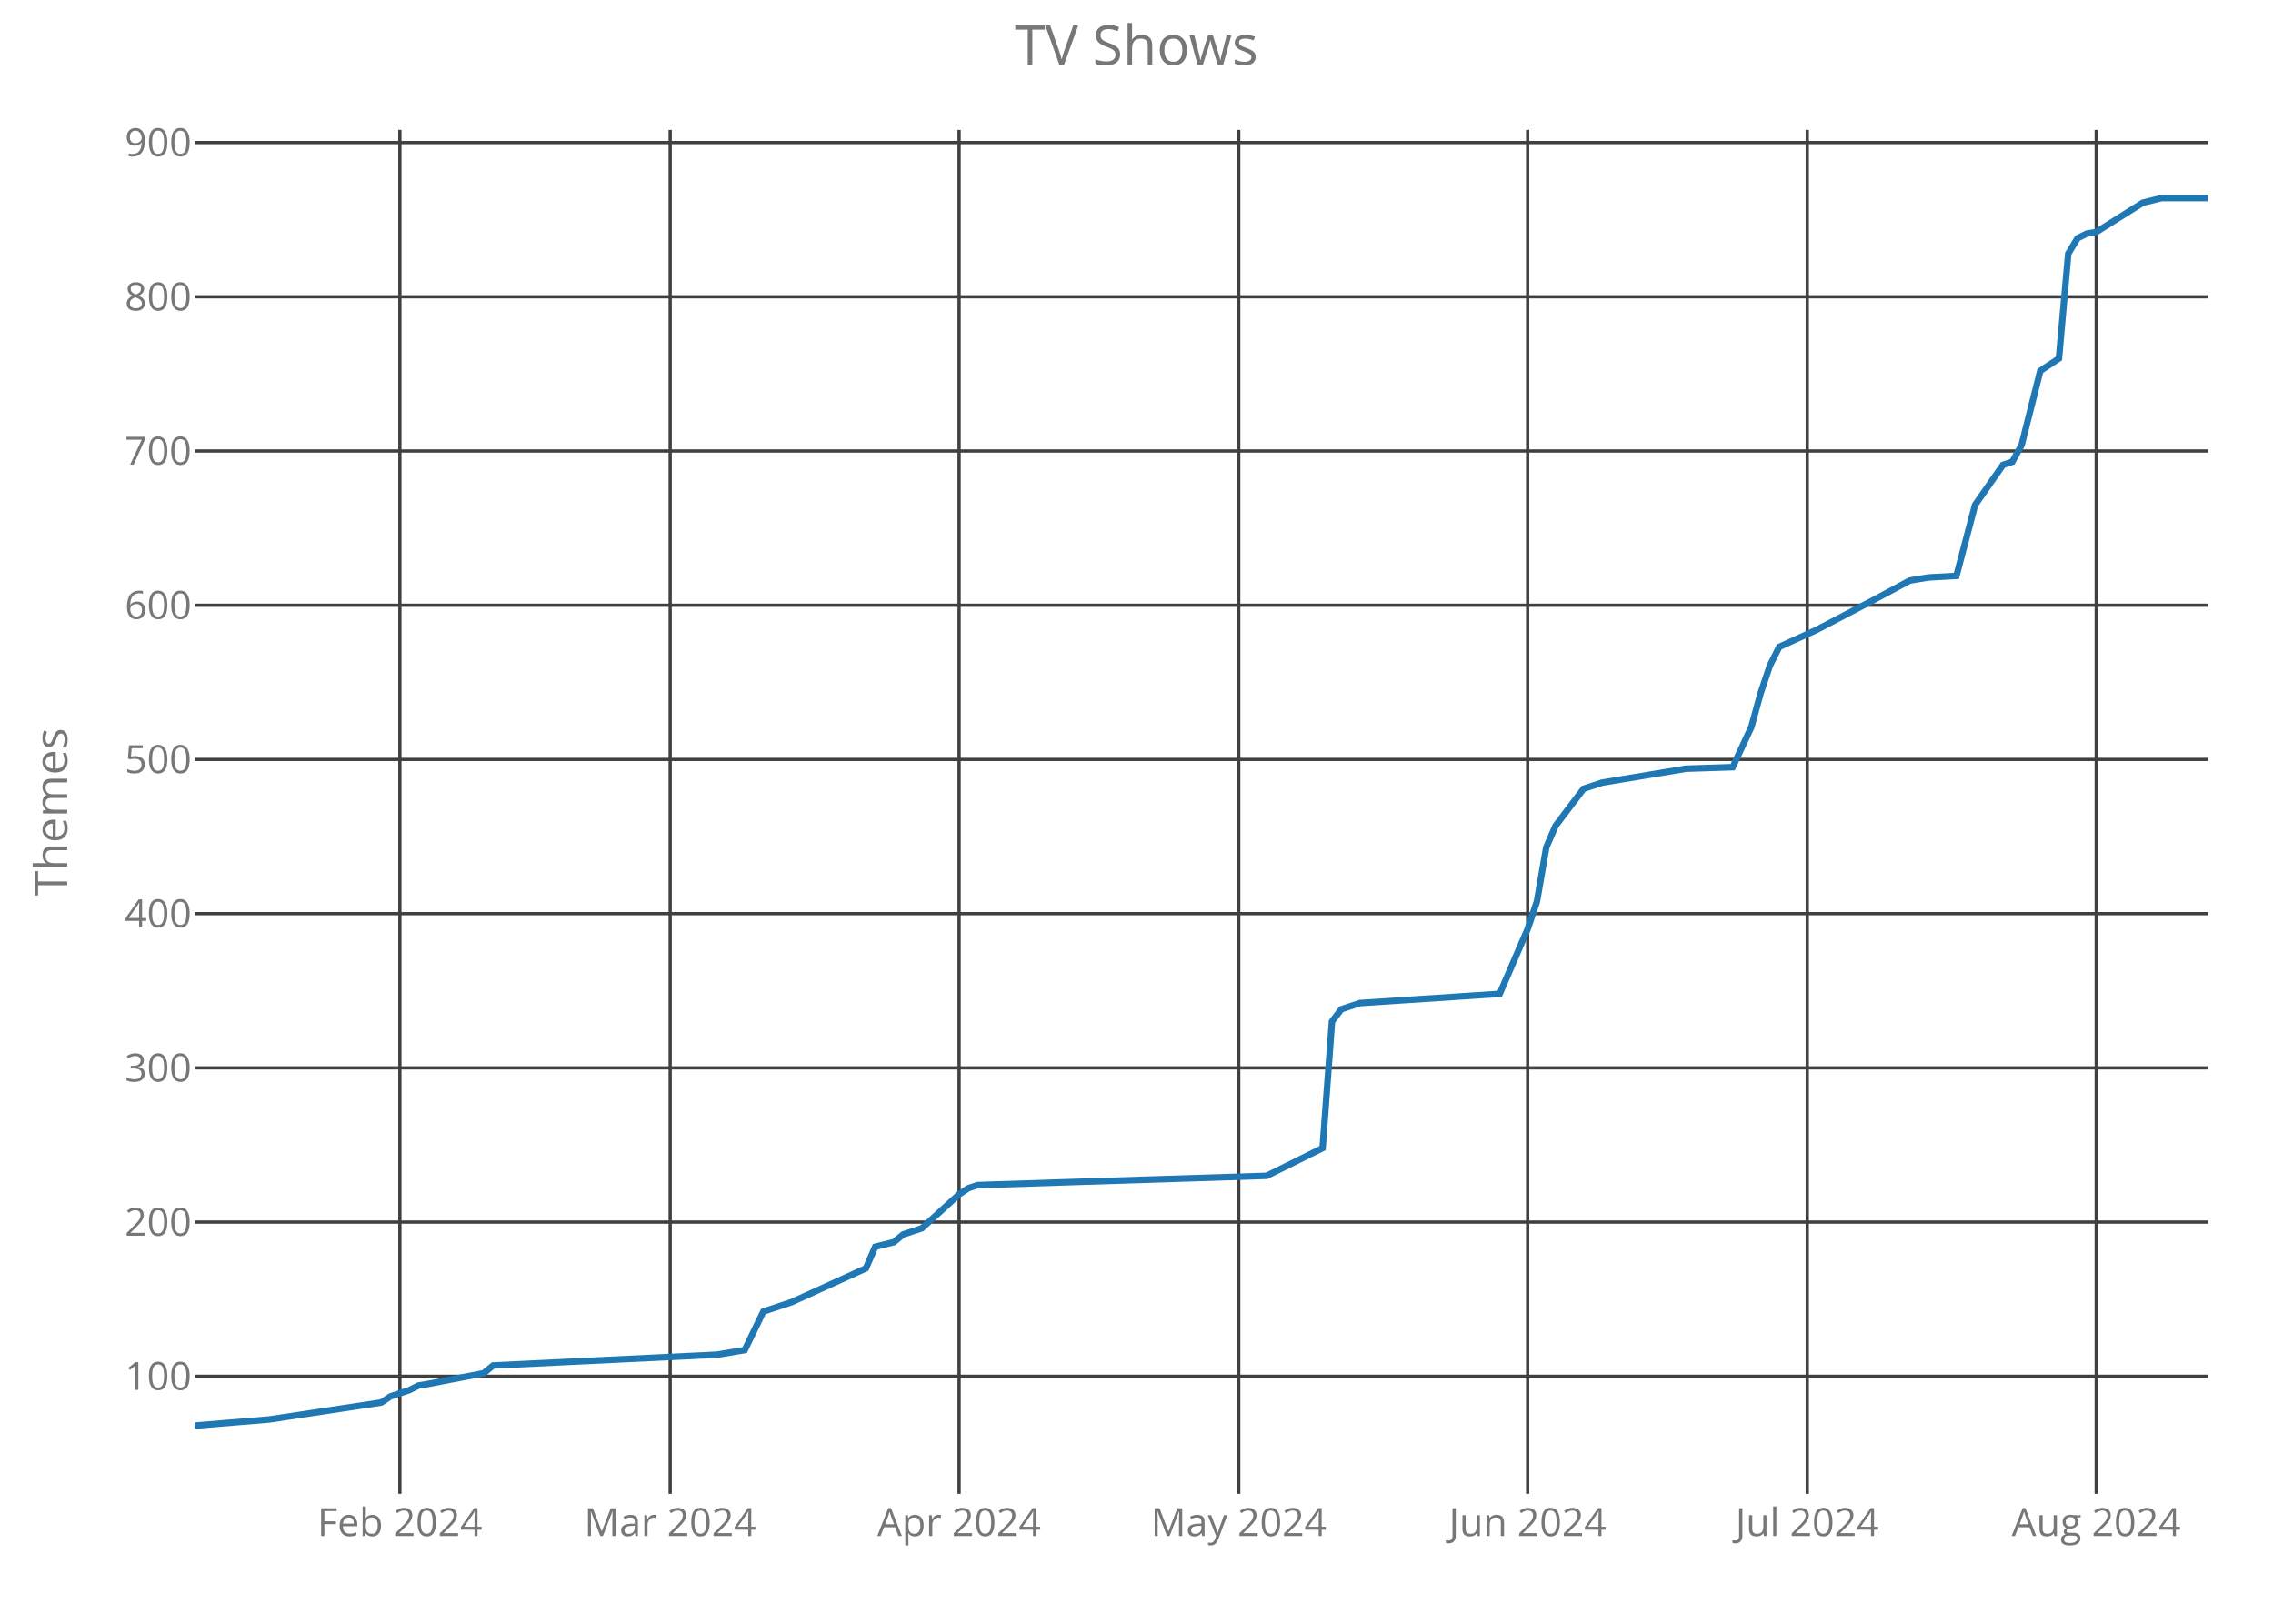
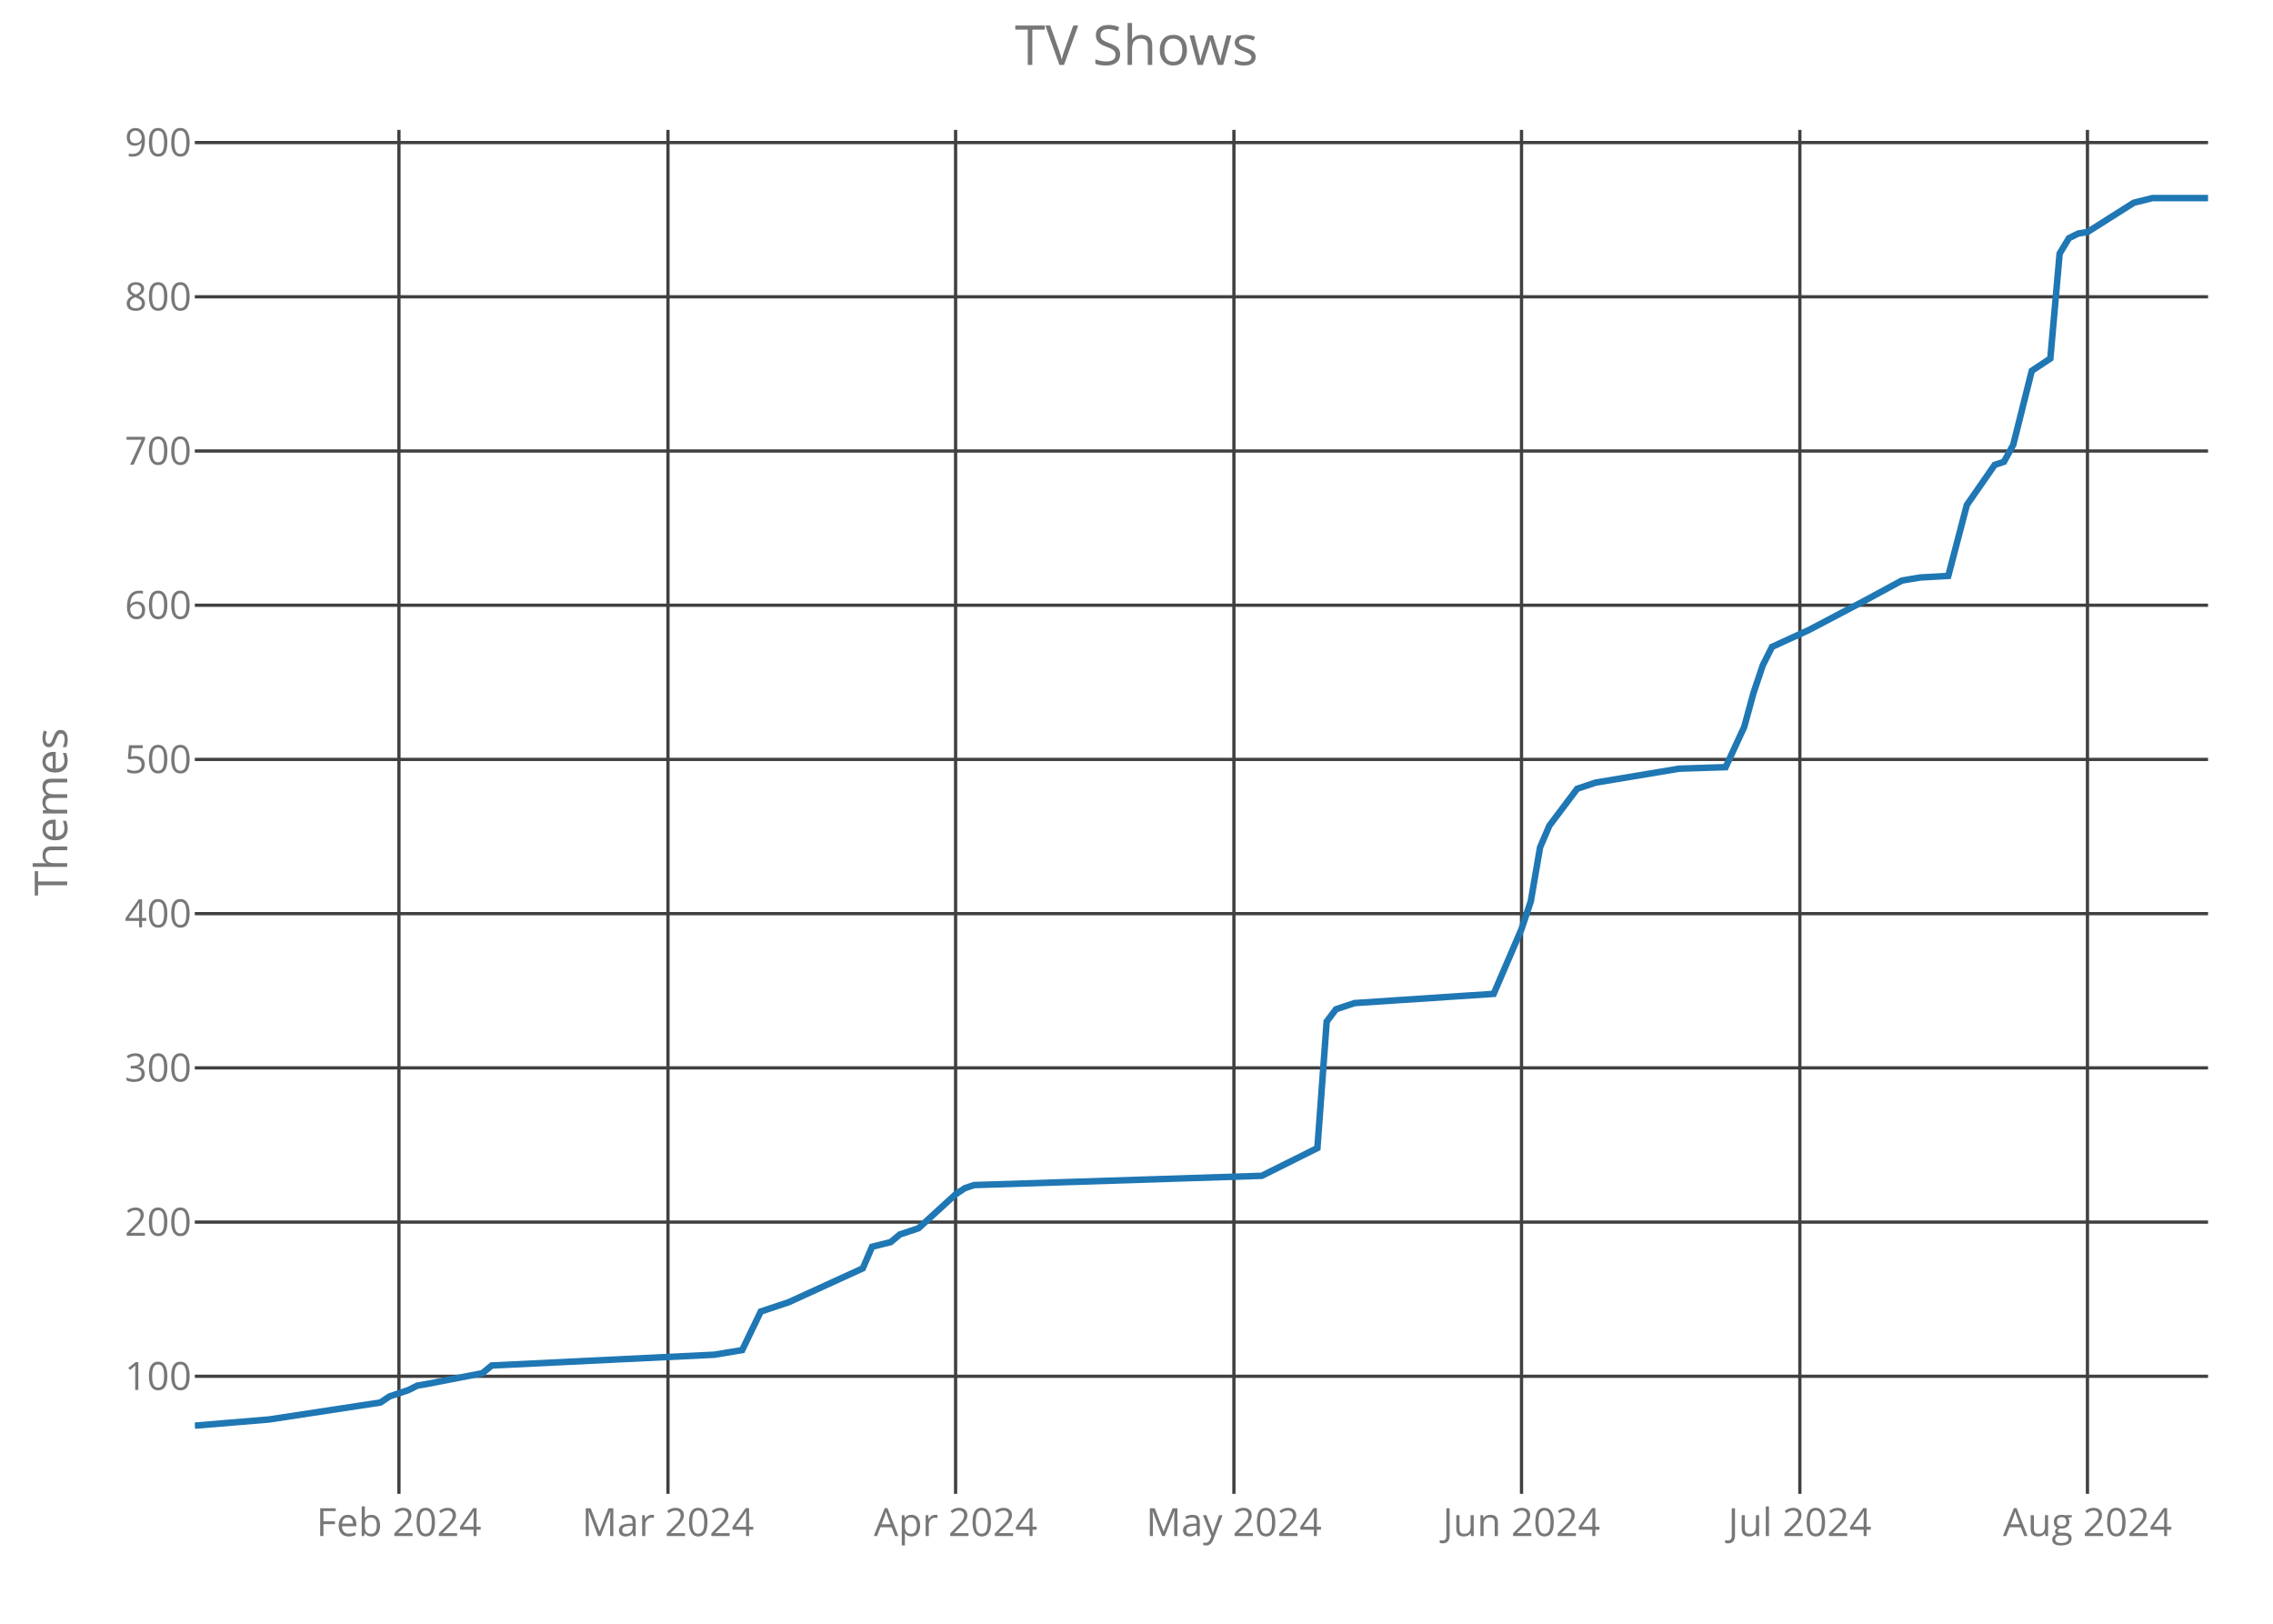
<svg xmlns="http://www.w3.org/2000/svg" class="main-svg" width="700" height="500" style="" viewBox="0 0 700 500">
  <rect x="0" y="0" width="700" height="500" style="fill: rgb(0, 0, 0); fill-opacity: 0;" />
-   <defs id="defs-64f852">
+   <defs id="defs-d8f948">
    <g class="clips">
-       <clipPath id="clip64f852xyplot" class="plotclip">
+       <clipPath id="clipd8f948xyplot" class="plotclip">
        <rect width="620" height="420" />
      </clipPath>
-       <clipPath class="axesclip" id="clip64f852x">
+       <clipPath class="axesclip" id="clipd8f948x">
        <rect x="60" y="0" width="620" height="500" />
      </clipPath>
-       <clipPath class="axesclip" id="clip64f852y">
+       <clipPath class="axesclip" id="clipd8f948y">
        <rect x="0" y="40" width="700" height="420" />
      </clipPath>
-       <clipPath class="axesclip" id="clip64f852xy">
+       <clipPath class="axesclip" id="clipd8f948xy">
        <rect x="60" y="40" width="620" height="420" />
      </clipPath>
    </g>
    <g class="gradients" />
  </defs>
  <g class="bglayer">
    <rect class="bg" x="60" y="40" width="620" height="420" style="fill: rgb(0, 0, 0); fill-opacity: 0; stroke-width: 0;" />
  </g>
  <g class="layer-below">
    <g class="imagelayer" />
    <g class="shapelayer" />
  </g>
  <g class="cartesianlayer">
    <g class="subplot xy">
      <g class="layer-subplot">
        <g class="shapelayer" />
        <g class="imagelayer" />
      </g>
      <g class="gridlayer">
        <g class="x">
-           <path class="xgrid crisp" transform="translate(123.15,0)" d="M0,40v420" style="stroke: rgb(64, 64, 64); stroke-opacity: 1; stroke-width: 1px;" />
-           <path class="xgrid crisp" transform="translate(206.39,0)" d="M0,40v420" style="stroke: rgb(64, 64, 64); stroke-opacity: 1; stroke-width: 1px;" />
-           <path class="xgrid crisp" transform="translate(295.37,0)" d="M0,40v420" style="stroke: rgb(64, 64, 64); stroke-opacity: 1; stroke-width: 1px;" />
-           <path class="xgrid crisp" transform="translate(381.48,0)" d="M0,40v420" style="stroke: rgb(64, 64, 64); stroke-opacity: 1; stroke-width: 1px;" />
-           <path class="xgrid crisp" transform="translate(470.46,0)" d="M0,40v420" style="stroke: rgb(64, 64, 64); stroke-opacity: 1; stroke-width: 1px;" />
-           <path class="xgrid crisp" transform="translate(556.57,0)" d="M0,40v420" style="stroke: rgb(64, 64, 64); stroke-opacity: 1; stroke-width: 1px;" />
-           <path class="xgrid crisp" transform="translate(645.56,0)" d="M0,40v420" style="stroke: rgb(64, 64, 64); stroke-opacity: 1; stroke-width: 1px;" />
+           <path class="xgrid crisp" transform="translate(122.86,0)" d="M0,40v420" style="stroke: rgb(64, 64, 64); stroke-opacity: 1; stroke-width: 1px;" />
+           <path class="xgrid crisp" transform="translate(205.71,0)" d="M0,40v420" style="stroke: rgb(64, 64, 64); stroke-opacity: 1; stroke-width: 1px;" />
+           <path class="xgrid crisp" transform="translate(294.29,0)" d="M0,40v420" style="stroke: rgb(64, 64, 64); stroke-opacity: 1; stroke-width: 1px;" />
+           <path class="xgrid crisp" transform="translate(380,0)" d="M0,40v420" style="stroke: rgb(64, 64, 64); stroke-opacity: 1; stroke-width: 1px;" />
+           <path class="xgrid crisp" transform="translate(468.57,0)" d="M0,40v420" style="stroke: rgb(64, 64, 64); stroke-opacity: 1; stroke-width: 1px;" />
+           <path class="xgrid crisp" transform="translate(554.29,0)" d="M0,40v420" style="stroke: rgb(64, 64, 64); stroke-opacity: 1; stroke-width: 1px;" />
+           <path class="xgrid crisp" transform="translate(642.86,0)" d="M0,40v420" style="stroke: rgb(64, 64, 64); stroke-opacity: 1; stroke-width: 1px;" />
        </g>
        <g class="y">
          <path class="ygrid crisp" transform="translate(0,423.8)" d="M60,0h620" style="stroke: rgb(64, 64, 64); stroke-opacity: 1; stroke-width: 1px;" />
          <path class="ygrid crisp" transform="translate(0,376.32)" d="M60,0h620" style="stroke: rgb(64, 64, 64); stroke-opacity: 1; stroke-width: 1px;" />
          <path class="ygrid crisp" transform="translate(0,328.83)" d="M60,0h620" style="stroke: rgb(64, 64, 64); stroke-opacity: 1; stroke-width: 1px;" />
          <path class="ygrid crisp" transform="translate(0,281.34)" d="M60,0h620" style="stroke: rgb(64, 64, 64); stroke-opacity: 1; stroke-width: 1px;" />
          <path class="ygrid crisp" transform="translate(0,233.85)" d="M60,0h620" style="stroke: rgb(64, 64, 64); stroke-opacity: 1; stroke-width: 1px;" />
          <path class="ygrid crisp" transform="translate(0,186.37)" d="M60,0h620" style="stroke: rgb(64, 64, 64); stroke-opacity: 1; stroke-width: 1px;" />
          <path class="ygrid crisp" transform="translate(0,138.88)" d="M60,0h620" style="stroke: rgb(64, 64, 64); stroke-opacity: 1; stroke-width: 1px;" />
          <path class="ygrid crisp" transform="translate(0,91.39)" d="M60,0h620" style="stroke: rgb(64, 64, 64); stroke-opacity: 1; stroke-width: 1px;" />
          <path class="ygrid crisp" transform="translate(0,43.9)" d="M60,0h620" style="stroke: rgb(64, 64, 64); stroke-opacity: 1; stroke-width: 1px;" />
        </g>
      </g>
      <g class="zerolinelayer" />
      <path class="xlines-below crisp" d="M0,0" style="fill: none;" />
      <path class="ylines-below crisp" d="M0,0" style="fill: none;" />
      <g class="overlines-below" />
      <g class="xaxislayer-below">
        <g class="xtick">
-           <text text-anchor="middle" x="0" y="473" transform="translate(123.15,0)" style="font-family: 'Open Sans'; font-size: 12px; fill: rgb(119, 119, 119); fill-opacity: 1; white-space: pre;">Feb 2024</text>
+           <text text-anchor="middle" x="0" y="473" transform="translate(122.86,0)" style="font-family: 'Open Sans'; font-size: 12px; fill: rgb(119, 119, 119); fill-opacity: 1; white-space: pre;">Feb 2024</text>
        </g>
        <g class="xtick">
-           <text text-anchor="middle" x="0" y="473" transform="translate(206.39,0)" style="font-family: 'Open Sans'; font-size: 12px; fill: rgb(119, 119, 119); fill-opacity: 1; white-space: pre;">Mar 2024</text>
+           <text text-anchor="middle" x="0" y="473" transform="translate(205.71,0)" style="font-family: 'Open Sans'; font-size: 12px; fill: rgb(119, 119, 119); fill-opacity: 1; white-space: pre;">Mar 2024</text>
        </g>
        <g class="xtick">
-           <text text-anchor="middle" x="0" y="473" transform="translate(295.37,0)" style="font-family: 'Open Sans'; font-size: 12px; fill: rgb(119, 119, 119); fill-opacity: 1; white-space: pre;">Apr 2024</text>
+           <text text-anchor="middle" x="0" y="473" transform="translate(294.29,0)" style="font-family: 'Open Sans'; font-size: 12px; fill: rgb(119, 119, 119); fill-opacity: 1; white-space: pre;">Apr 2024</text>
        </g>
        <g class="xtick">
-           <text text-anchor="middle" x="0" y="473" transform="translate(381.48,0)" style="font-family: 'Open Sans'; font-size: 12px; fill: rgb(119, 119, 119); fill-opacity: 1; white-space: pre;">May 2024</text>
+           <text text-anchor="middle" x="0" y="473" transform="translate(380,0)" style="font-family: 'Open Sans'; font-size: 12px; fill: rgb(119, 119, 119); fill-opacity: 1; white-space: pre;">May 2024</text>
        </g>
        <g class="xtick">
-           <text text-anchor="middle" x="0" y="473" transform="translate(470.46,0)" style="font-family: 'Open Sans'; font-size: 12px; fill: rgb(119, 119, 119); fill-opacity: 1; white-space: pre;">Jun 2024</text>
+           <text text-anchor="middle" x="0" y="473" transform="translate(468.57,0)" style="font-family: 'Open Sans'; font-size: 12px; fill: rgb(119, 119, 119); fill-opacity: 1; white-space: pre;">Jun 2024</text>
        </g>
        <g class="xtick">
-           <text text-anchor="middle" x="0" y="473" transform="translate(556.57,0)" style="font-family: 'Open Sans'; font-size: 12px; fill: rgb(119, 119, 119); fill-opacity: 1; white-space: pre;">Jul 2024</text>
+           <text text-anchor="middle" x="0" y="473" transform="translate(554.29,0)" style="font-family: 'Open Sans'; font-size: 12px; fill: rgb(119, 119, 119); fill-opacity: 1; white-space: pre;">Jul 2024</text>
        </g>
        <g class="xtick">
-           <text text-anchor="middle" x="0" y="473" transform="translate(645.56,0)" style="font-family: 'Open Sans'; font-size: 12px; fill: rgb(119, 119, 119); fill-opacity: 1; white-space: pre;">Aug 2024</text>
+           <text text-anchor="middle" x="0" y="473" transform="translate(642.86,0)" style="font-family: 'Open Sans'; font-size: 12px; fill: rgb(119, 119, 119); fill-opacity: 1; white-space: pre;">Aug 2024</text>
        </g>
      </g>
      <g class="yaxislayer-below">
        <g class="ytick">
          <text text-anchor="end" x="59" y="4.2" transform="translate(0,423.8)" style="font-family: 'Open Sans'; font-size: 12px; fill: rgb(119, 119, 119); fill-opacity: 1; white-space: pre;">100</text>
        </g>
        <g class="ytick">
          <text text-anchor="end" x="59" y="4.2" transform="translate(0,376.32)" style="font-family: 'Open Sans'; font-size: 12px; fill: rgb(119, 119, 119); fill-opacity: 1; white-space: pre;">200</text>
        </g>
        <g class="ytick">
          <text text-anchor="end" x="59" y="4.2" transform="translate(0,328.83)" style="font-family: 'Open Sans'; font-size: 12px; fill: rgb(119, 119, 119); fill-opacity: 1; white-space: pre;">300</text>
        </g>
        <g class="ytick">
          <text text-anchor="end" x="59" y="4.2" transform="translate(0,281.34)" style="font-family: 'Open Sans'; font-size: 12px; fill: rgb(119, 119, 119); fill-opacity: 1; white-space: pre;">400</text>
        </g>
        <g class="ytick">
          <text text-anchor="end" x="59" y="4.2" transform="translate(0,233.85)" style="font-family: 'Open Sans'; font-size: 12px; fill: rgb(119, 119, 119); fill-opacity: 1; white-space: pre;">500</text>
        </g>
        <g class="ytick">
          <text text-anchor="end" x="59" y="4.2" transform="translate(0,186.37)" style="font-family: 'Open Sans'; font-size: 12px; fill: rgb(119, 119, 119); fill-opacity: 1; white-space: pre;">600</text>
        </g>
        <g class="ytick">
          <text text-anchor="end" x="59" y="4.2" transform="translate(0,138.88)" style="font-family: 'Open Sans'; font-size: 12px; fill: rgb(119, 119, 119); fill-opacity: 1; white-space: pre;">700</text>
        </g>
        <g class="ytick">
          <text text-anchor="end" x="59" y="4.2" transform="translate(0,91.39)" style="font-family: 'Open Sans'; font-size: 12px; fill: rgb(119, 119, 119); fill-opacity: 1; white-space: pre;">800</text>
        </g>
        <g class="ytick">
          <text text-anchor="end" x="59" y="4.2" transform="translate(0,43.9)" style="font-family: 'Open Sans'; font-size: 12px; fill: rgb(119, 119, 119); fill-opacity: 1; white-space: pre;">900</text>
        </g>
      </g>
      <g class="overaxes-below" />
-       <g class="plot" transform="translate(60,40)" clip-path="url('#clip64f852xyplot')">
+       <g class="plot" transform="translate(60,40)" clip-path="url('#clipd8f948xyplot')">
        <g class="scatterlayer mlayer">
-           <g class="trace scatter trace6f873d" style="stroke-miterlimit: 2; opacity: 1;">
+           <g class="trace scatter trace6c2e96" style="stroke-miterlimit: 2; opacity: 1;">
            <g class="fills" />
            <g class="errorbars" />
            <g class="lines">
-               <path class="js-line" d="M0,399L22.96,397.1L57.41,391.88L60.28,389.98L66.02,388.08L68.89,386.65L71.76,386.18L88.98,382.85L91.85,380.48L160.74,377.16L169.35,375.73L175.09,363.86L183.7,361.01L206.67,350.56L209.54,343.91L215.28,342.49L218.15,340.12L223.89,338.22L235.37,327.77L238.24,325.87L241.11,324.92L330.09,322.07L347.31,313.52L350.19,274.58L353.06,270.78L358.8,268.88L401.85,266.04L410.46,246.09L413.33,237.54L416.2,220.92L419.07,214.27L427.69,202.88L433.43,200.98L459.26,196.7L473.61,196.23L479.35,183.88L482.22,173.43L485.09,164.89L487.96,159.19L499.44,153.96L516.67,144.94L528.15,138.77L531.02,138.29L533.89,137.82L542.5,137.34L548.24,115.5L556.85,103.15L559.72,102.2L562.59,96.98L568.33,74.19L574.07,70.39L576.94,38.1L579.81,33.35L582.69,31.92L585.56,31.45L599.91,22.42L605.65,21L620,21" style="vector-effect: non-scaling-stroke; fill: none; stroke: rgb(31, 119, 180); stroke-opacity: 1; stroke-width: 2px; opacity: 1;" />
+               <path class="js-line" d="M0,399L22.86,397.1L57.14,391.88L60,389.98L65.71,388.08L68.57,386.65L71.43,386.18L88.57,382.85L91.43,380.48L160,377.16L168.57,375.73L174.29,363.86L182.86,361.01L205.71,350.56L208.57,343.91L214.29,342.49L217.14,340.12L222.86,338.22L234.29,327.77L237.14,325.87L240,324.92L328.57,322.07L345.71,313.52L348.57,274.58L351.43,270.78L357.14,268.88L400,266.04L408.57,246.09L411.43,237.54L414.29,220.92L417.14,214.27L425.71,202.88L431.43,200.98L457.14,196.7L471.43,196.23L477.14,183.88L480,173.43L482.86,164.89L485.71,159.19L497.14,153.96L514.29,144.94L525.71,138.77L528.57,138.29L531.43,137.82L540,137.34L545.71,115.5L554.29,103.15L557.14,102.2L560,96.98L565.71,74.19L571.43,70.39L574.29,38.1L577.14,33.35L580,31.92L582.86,31.45L597.14,22.42L602.86,21L620,21" style="vector-effect: non-scaling-stroke; fill: none; stroke: rgb(31, 119, 180); stroke-opacity: 1; stroke-width: 2px; opacity: 1;" />
            </g>
            <g class="points" />
            <g class="text" />
          </g>
        </g>
      </g>
      <g class="overplot" />
      <path class="xlines-above" />
      <path class="ylines-above" />
      <g class="overlines-above" />
      <g class="xaxislayer-above" />
      <g class="yaxislayer-above" />
      <g class="overaxes-above" />
    </g>
  </g>
  <g class="polarlayer" />
  <g class="ternarylayer" />
  <g class="geolayer" />
  <g class="funnelarealayer" />
  <g class="pielayer" />
  <g class="treemaplayer" />
  <g class="sunburstlayer" />
  <g class="glimages" />
-   <defs id="topdefs-64f852">
+   <defs id="topdefs-d8f948">
    <g class="clips" />
  </defs>
  <g class="layer-above">
    <g class="imagelayer" />
    <g class="shapelayer" />
  </g>
  <g class="infolayer">
    <g class="g-gtitle">
      <text class="gtitle" x="350" y="20" text-anchor="middle" dy="0em" style="font-family: 'Open Sans'; font-size: 17px; fill: rgb(119, 119, 119); opacity: 1; font-weight: normal; white-space: pre;">TV Shows</text>
    </g>
    <g class="g-xtitle" />
    <g class="g-ytitle">
      <text class="ytitle" transform="rotate(-90,20.7,250)" x="20.7" y="250" text-anchor="middle" style="font-family: 'Open Sans'; font-size: 14px; fill: rgb(119, 119, 119); opacity: 1; font-weight: normal; white-space: pre;">Themes</text>
    </g>
  </g>
</svg>
